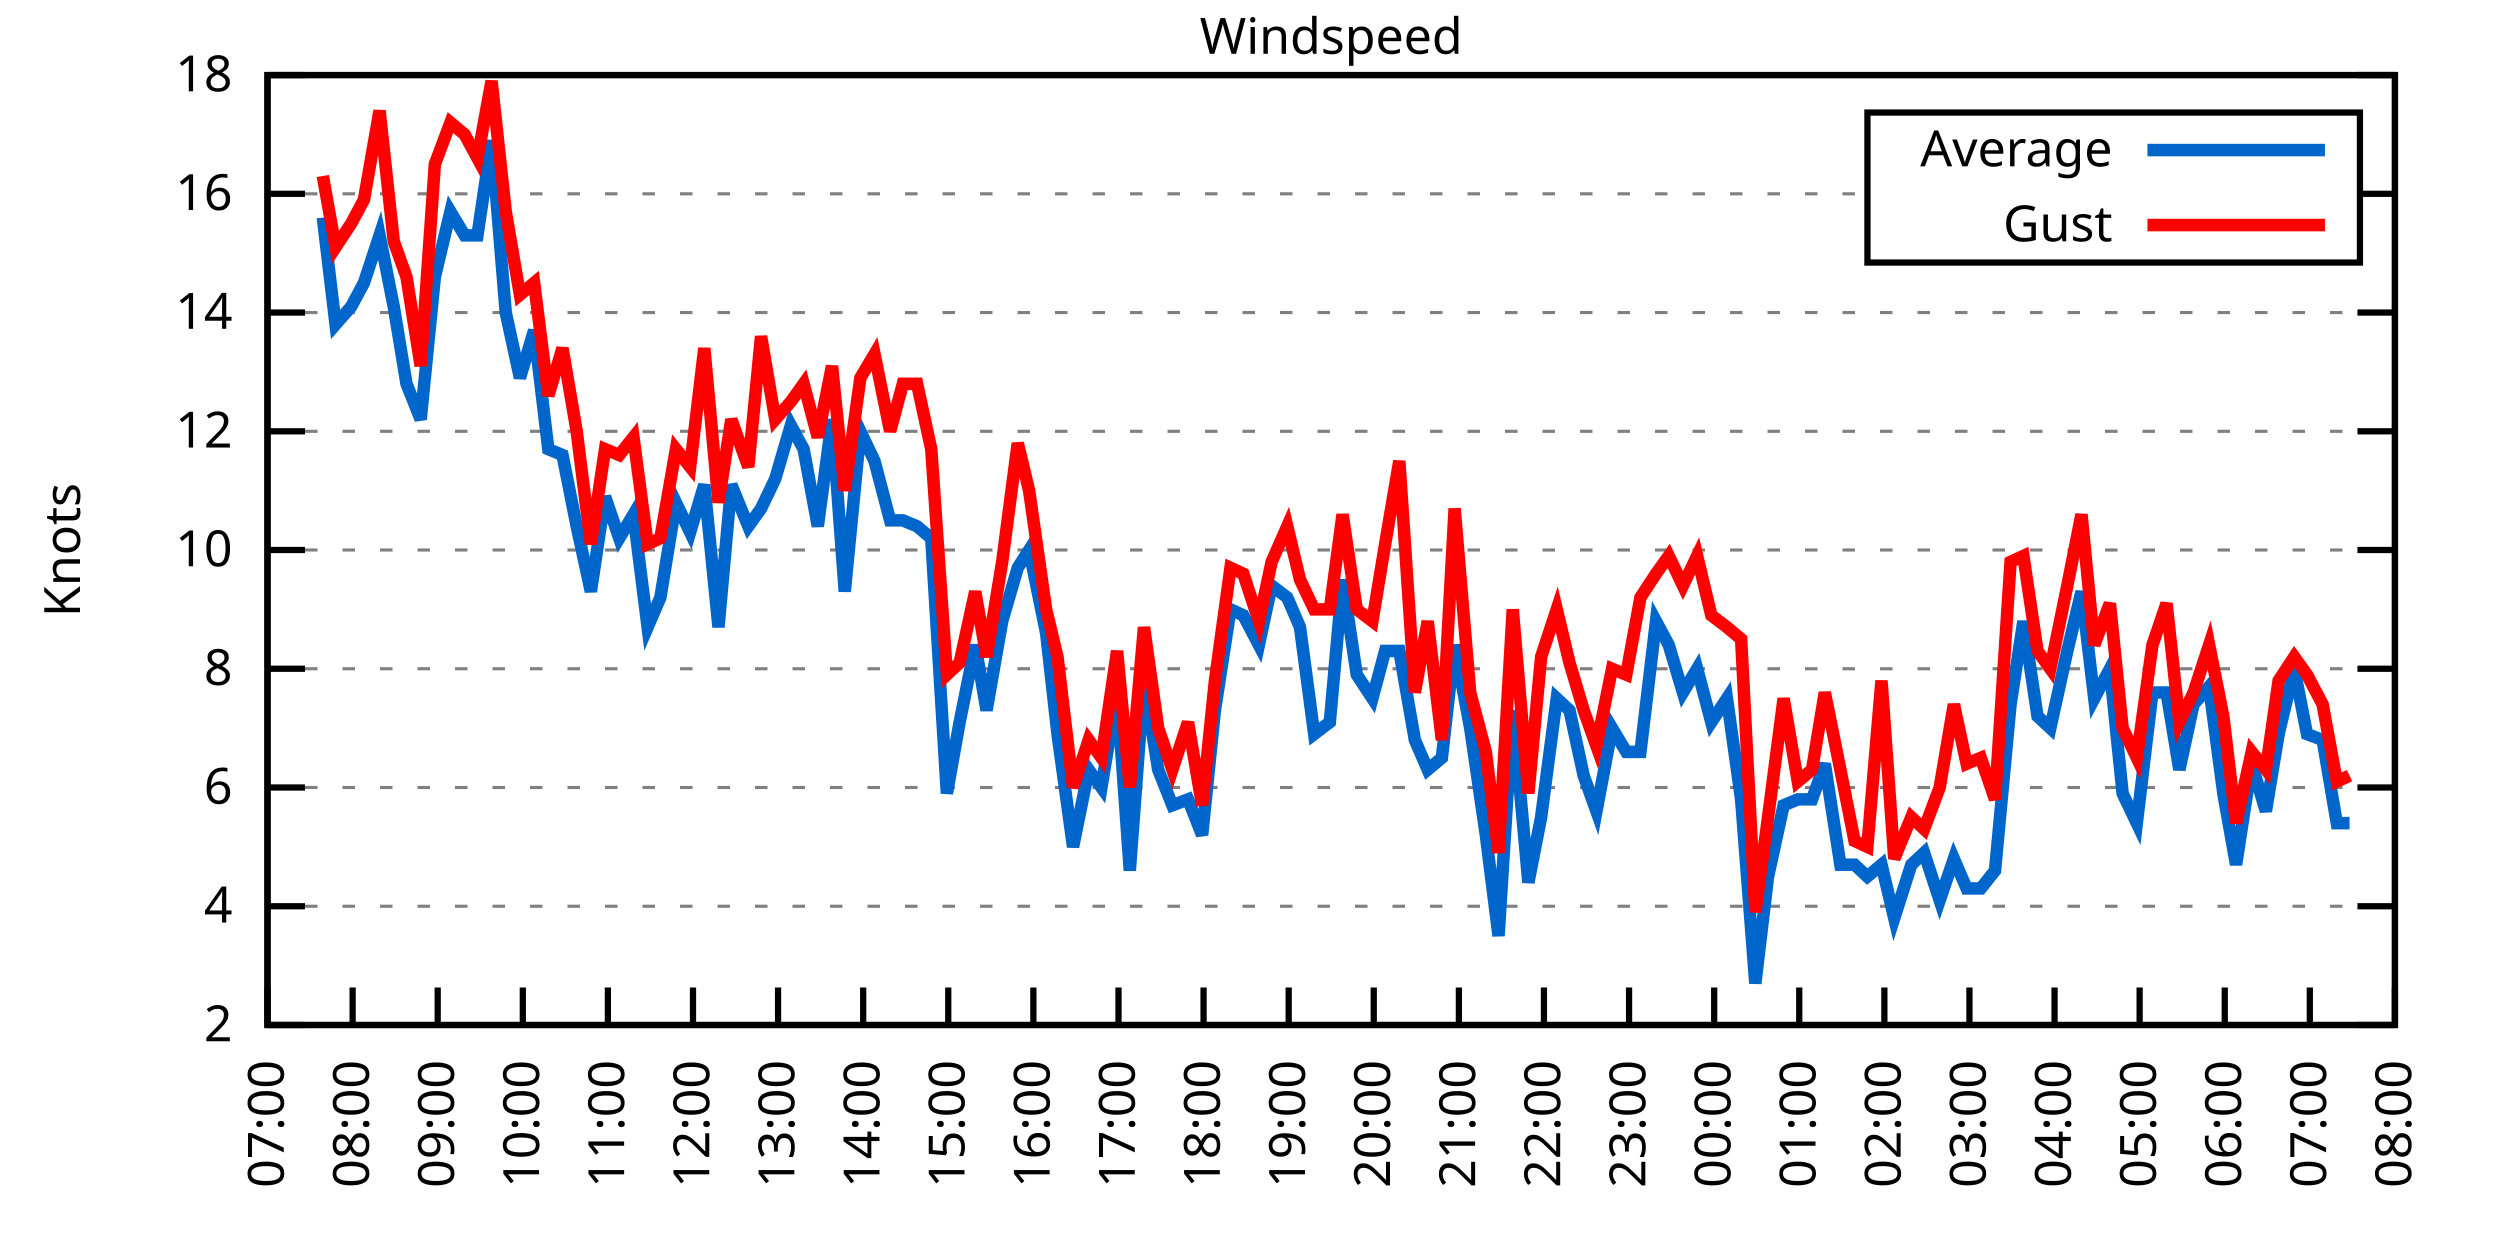
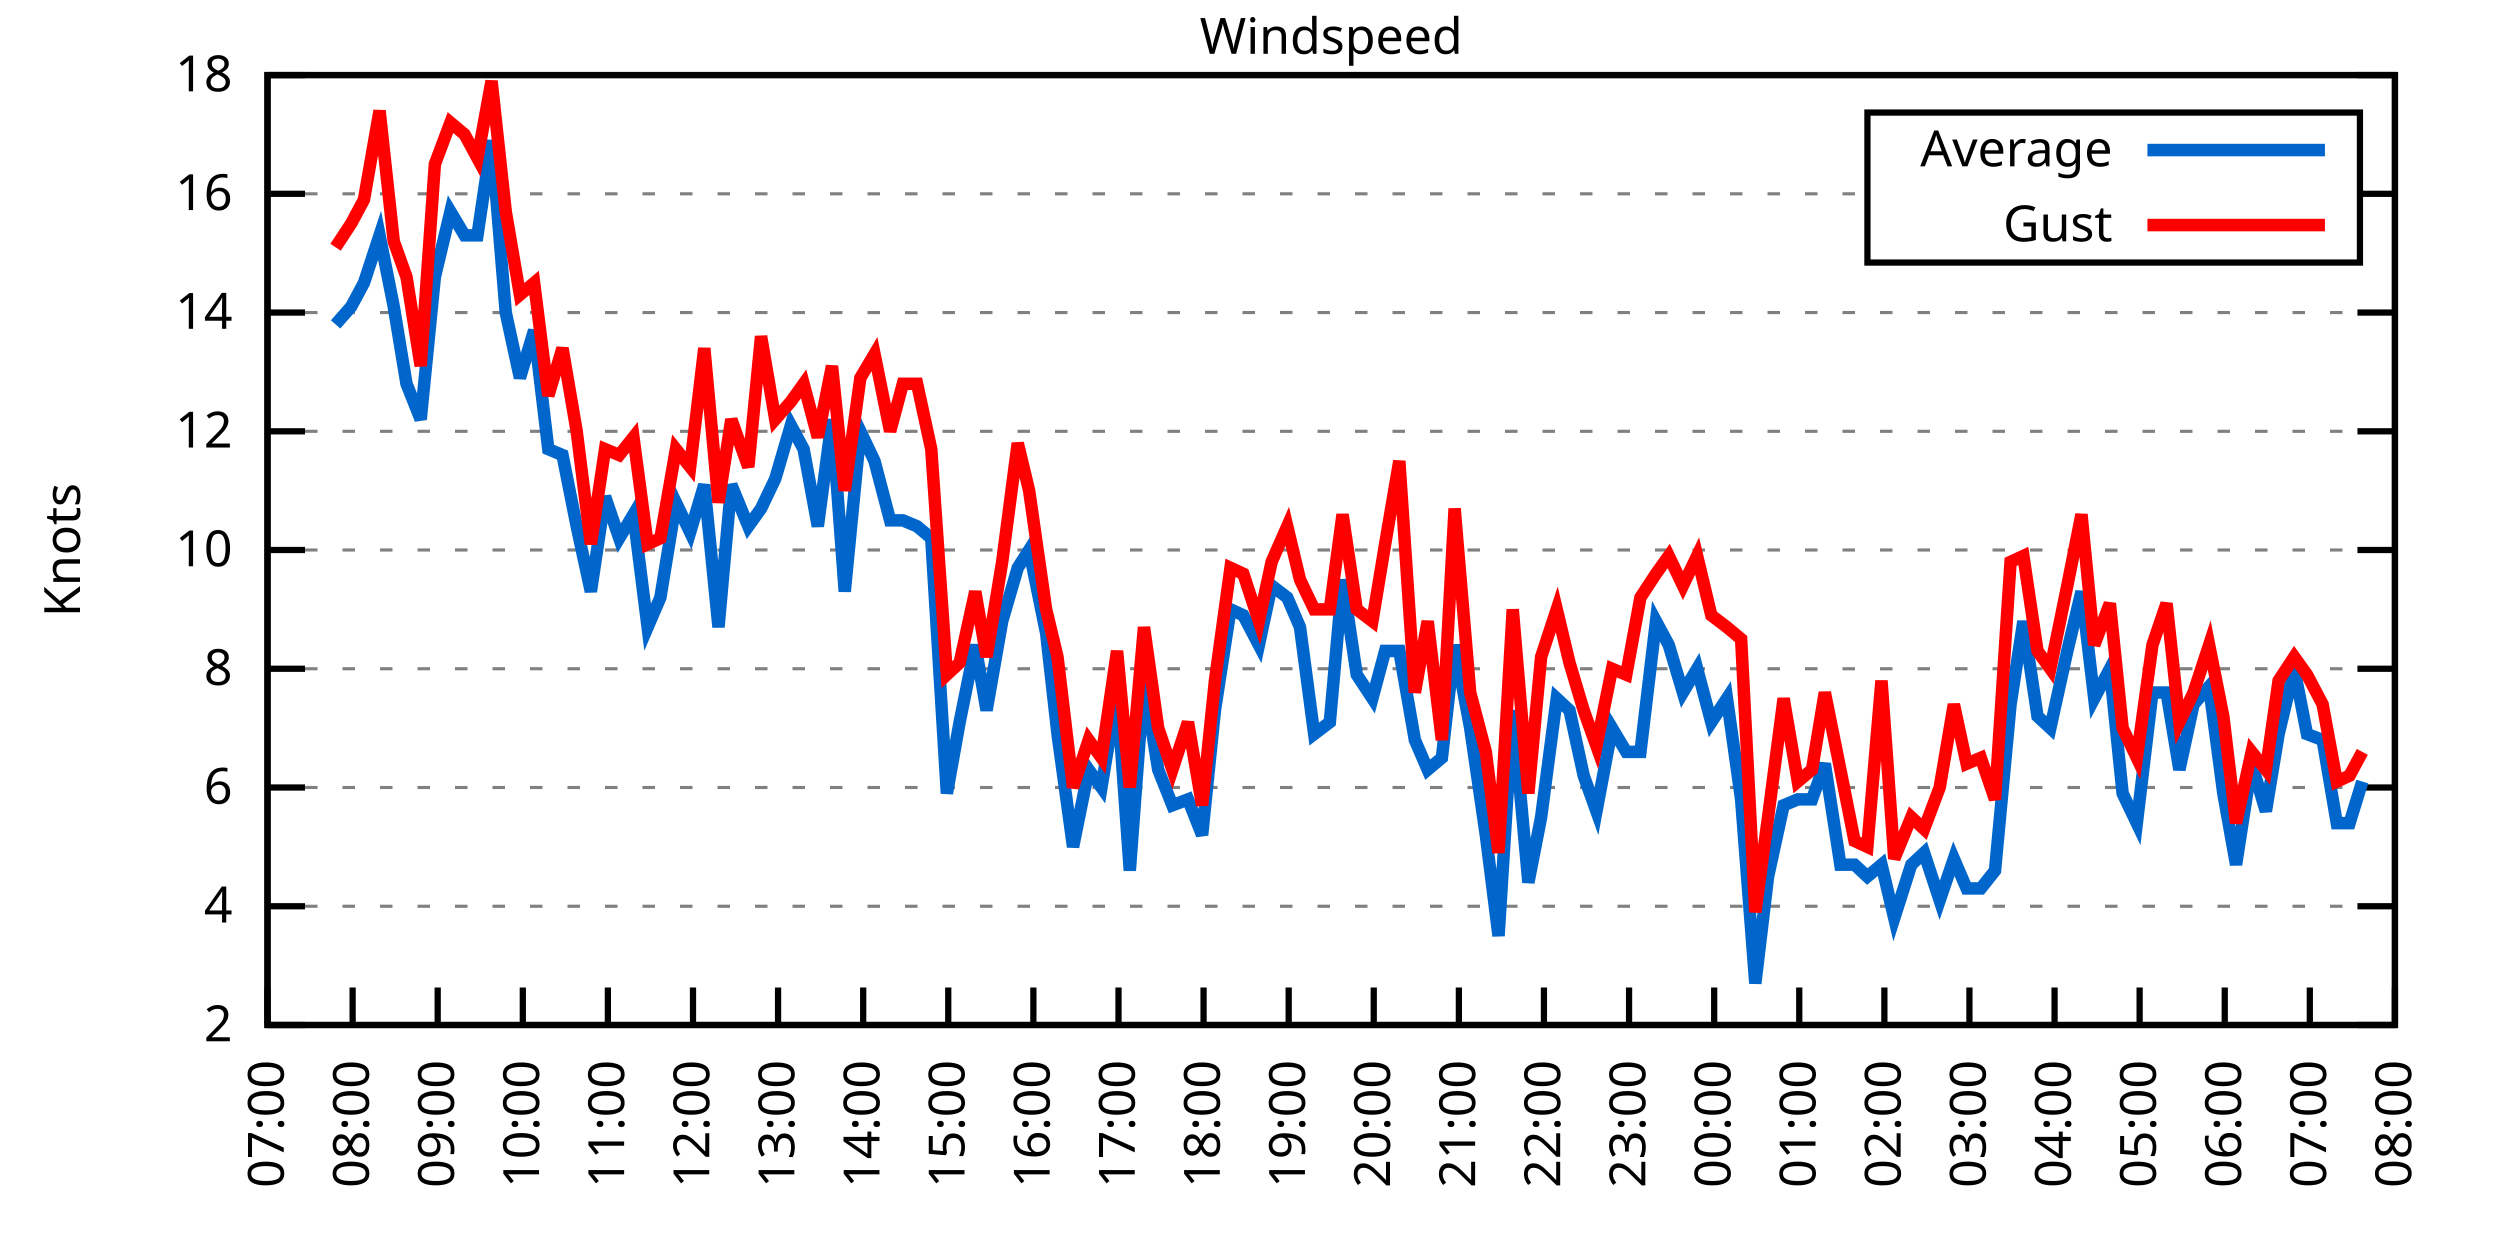
<svg xmlns="http://www.w3.org/2000/svg" xmlns:xlink="http://www.w3.org/1999/xlink" width="400" height="200" viewBox="0 0 400 200">
  <g id="gnuplot_canvas">
    <rect x="0" y="0" width="400" height="200" fill="none" />
    <defs>
      <circle id="gpDot" r="0.5" stroke-width="0.5" stroke="currentColor" />
      <path id="gpPt0" stroke-width="0.333" stroke="currentColor" d="M-1,0 h2 M0,-1 v2" />
      <path id="gpPt1" stroke-width="0.333" stroke="currentColor" d="M-1,-1 L1,1 M1,-1 L-1,1" />
      <path id="gpPt2" stroke-width="0.333" stroke="currentColor" d="M-1,0 L1,0 M0,-1 L0,1 M-1,-1 L1,1 M-1,1 L1,-1" />
      <rect id="gpPt3" stroke-width="0.333" stroke="currentColor" x="-1" y="-1" width="2" height="2" />
      <rect id="gpPt4" stroke-width="0.333" stroke="currentColor" fill="currentColor" x="-1" y="-1" width="2" height="2" />
      <circle id="gpPt5" stroke-width="0.333" stroke="currentColor" cx="0" cy="0" r="1" />
      <use xlink:href="#gpPt5" id="gpPt6" fill="currentColor" stroke="none" />
      <path id="gpPt7" stroke-width="0.333" stroke="currentColor" d="M0,-1.33 L-1.33,0.67 L1.33,0.67 z" />
      <use xlink:href="#gpPt7" id="gpPt8" fill="currentColor" stroke="none" />
      <use xlink:href="#gpPt7" id="gpPt9" stroke="currentColor" transform="rotate(180)" />
      <use xlink:href="#gpPt9" id="gpPt10" fill="currentColor" stroke="none" />
      <use xlink:href="#gpPt3" id="gpPt11" stroke="currentColor" transform="rotate(45)" />
      <use xlink:href="#gpPt11" id="gpPt12" fill="currentColor" stroke="none" />
      <path id="gpPt13" stroke-width="0.333" stroke="currentColor" d="M0,1.330 L1.265,0.411 L0.782,-1.067 L-0.782,-1.076 L-1.265,0.411 z" />
      <use xlink:href="#gpPt13" id="gpPt14" fill="currentColor" stroke="none" />
      <filter id="textbox" filterUnits="objectBoundingBox" x="0" y="0" height="1" width="1">
        <feFlood flood-color="white" flood-opacity="1" result="bgnd" />
        <feComposite in="SourceGraphic" in2="bgnd" operator="atop" />
      </filter>
      <filter id="greybox" filterUnits="objectBoundingBox" x="0" y="0" height="1" width="1">
        <feFlood flood-color="lightgrey" flood-opacity="1" result="grey" />
        <feComposite in="SourceGraphic" in2="grey" operator="atop" />
      </filter>
    </defs>
    <g fill="none" color="white" stroke="currentColor" stroke-width="1.00" stroke-linecap="butt" stroke-linejoin="miter">
</g>
    <g fill="none" color="black" stroke="currentColor" stroke-width="1.00" stroke-linecap="butt" stroke-linejoin="miter">
      <g stroke="none" shape-rendering="crispEdges">
        <polygon fill="rgb(255, 255, 255)" points="42.80,164.00 383.18,164.00 383.18,12.02 42.80,12.02 " />
      </g>
    </g>
    <g fill="none" color="black" stroke="currentColor" stroke-width="1.00" stroke-linecap="butt" stroke-linejoin="miter">
</g>
    <g fill="none" color="black" stroke="black" stroke-width="0.50" stroke-linecap="butt" stroke-linejoin="miter">
</g>
    <g fill="none" color="gray" stroke="currentColor" stroke-width="0.50" stroke-linecap="butt" stroke-linejoin="miter">
      <path stroke="gray" stroke-dasharray="2,4" class="gridline" d="M42.80,164.00 L383.19,164.00  " />
    </g>
    <g fill="none" color="gray" stroke="gray" stroke-width="1.00" stroke-linecap="butt" stroke-linejoin="miter">
</g>
    <g fill="none" color="black" stroke="currentColor" stroke-width="1.00" stroke-linecap="butt" stroke-linejoin="miter">
      <path stroke="black" d="M42.80,164.00 L48.80,164.00 M383.19,164.00 L377.19,164.00  " />
      <g transform="translate(37.20,166.60)" stroke="none" fill="black" font-family="Sans" font-size="8.00" text-anchor="end">
        <text>
          <tspan font-family="Sans"> 2</tspan>
        </text>
      </g>
    </g>
    <g fill="none" color="black" stroke="currentColor" stroke-width="1.00" stroke-linecap="butt" stroke-linejoin="miter">
</g>
    <g fill="none" color="black" stroke="black" stroke-width="0.50" stroke-linecap="butt" stroke-linejoin="miter">
</g>
    <g fill="none" color="gray" stroke="currentColor" stroke-width="0.50" stroke-linecap="butt" stroke-linejoin="miter">
      <path stroke="gray" stroke-dasharray="2,4" class="gridline" d="M42.80,145.00 L383.19,145.00  " />
    </g>
    <g fill="none" color="gray" stroke="gray" stroke-width="1.00" stroke-linecap="butt" stroke-linejoin="miter">
</g>
    <g fill="none" color="black" stroke="currentColor" stroke-width="1.00" stroke-linecap="butt" stroke-linejoin="miter">
      <path stroke="black" d="M42.80,145.00 L48.80,145.00 M383.19,145.00 L377.19,145.00  " />
      <g transform="translate(37.20,147.60)" stroke="none" fill="black" font-family="Sans" font-size="8.00" text-anchor="end">
        <text>
          <tspan font-family="Sans"> 4</tspan>
        </text>
      </g>
    </g>
    <g fill="none" color="black" stroke="currentColor" stroke-width="1.00" stroke-linecap="butt" stroke-linejoin="miter">
</g>
    <g fill="none" color="black" stroke="black" stroke-width="0.50" stroke-linecap="butt" stroke-linejoin="miter">
</g>
    <g fill="none" color="gray" stroke="currentColor" stroke-width="0.50" stroke-linecap="butt" stroke-linejoin="miter">
      <path stroke="gray" stroke-dasharray="2,4" class="gridline" d="M42.80,126.00 L383.19,126.00  " />
    </g>
    <g fill="none" color="gray" stroke="gray" stroke-width="1.00" stroke-linecap="butt" stroke-linejoin="miter">
</g>
    <g fill="none" color="black" stroke="currentColor" stroke-width="1.00" stroke-linecap="butt" stroke-linejoin="miter">
      <path stroke="black" d="M42.80,126.00 L48.80,126.00 M383.19,126.00 L377.19,126.00  " />
      <g transform="translate(37.20,128.60)" stroke="none" fill="black" font-family="Sans" font-size="8.00" text-anchor="end">
        <text>
          <tspan font-family="Sans"> 6</tspan>
        </text>
      </g>
    </g>
    <g fill="none" color="black" stroke="currentColor" stroke-width="1.00" stroke-linecap="butt" stroke-linejoin="miter">
</g>
    <g fill="none" color="black" stroke="black" stroke-width="0.50" stroke-linecap="butt" stroke-linejoin="miter">
</g>
    <g fill="none" color="gray" stroke="currentColor" stroke-width="0.50" stroke-linecap="butt" stroke-linejoin="miter">
      <path stroke="gray" stroke-dasharray="2,4" class="gridline" d="M42.80,107.00 L383.19,107.00  " />
    </g>
    <g fill="none" color="gray" stroke="gray" stroke-width="1.00" stroke-linecap="butt" stroke-linejoin="miter">
</g>
    <g fill="none" color="black" stroke="currentColor" stroke-width="1.00" stroke-linecap="butt" stroke-linejoin="miter">
      <path stroke="black" d="M42.80,107.00 L48.80,107.00 M383.19,107.00 L377.19,107.00  " />
      <g transform="translate(37.20,109.60)" stroke="none" fill="black" font-family="Sans" font-size="8.00" text-anchor="end">
        <text>
          <tspan font-family="Sans"> 8</tspan>
        </text>
      </g>
    </g>
    <g fill="none" color="black" stroke="currentColor" stroke-width="1.00" stroke-linecap="butt" stroke-linejoin="miter">
</g>
    <g fill="none" color="black" stroke="black" stroke-width="0.50" stroke-linecap="butt" stroke-linejoin="miter">
</g>
    <g fill="none" color="gray" stroke="currentColor" stroke-width="0.50" stroke-linecap="butt" stroke-linejoin="miter">
      <path stroke="gray" stroke-dasharray="2,4" class="gridline" d="M42.80,88.00 L383.19,88.00  " />
    </g>
    <g fill="none" color="gray" stroke="gray" stroke-width="1.00" stroke-linecap="butt" stroke-linejoin="miter">
</g>
    <g fill="none" color="black" stroke="currentColor" stroke-width="1.00" stroke-linecap="butt" stroke-linejoin="miter">
      <path stroke="black" d="M42.80,88.00 L48.80,88.00 M383.19,88.00 L377.19,88.00  " />
      <g transform="translate(37.20,90.60)" stroke="none" fill="black" font-family="Sans" font-size="8.00" text-anchor="end">
        <text>
          <tspan font-family="Sans"> 10</tspan>
        </text>
      </g>
    </g>
    <g fill="none" color="black" stroke="currentColor" stroke-width="1.00" stroke-linecap="butt" stroke-linejoin="miter">
</g>
    <g fill="none" color="black" stroke="black" stroke-width="0.50" stroke-linecap="butt" stroke-linejoin="miter">
</g>
    <g fill="none" color="gray" stroke="currentColor" stroke-width="0.50" stroke-linecap="butt" stroke-linejoin="miter">
      <path stroke="gray" stroke-dasharray="2,4" class="gridline" d="M42.80,69.01 L383.19,69.01  " />
    </g>
    <g fill="none" color="gray" stroke="gray" stroke-width="1.00" stroke-linecap="butt" stroke-linejoin="miter">
</g>
    <g fill="none" color="black" stroke="currentColor" stroke-width="1.00" stroke-linecap="butt" stroke-linejoin="miter">
      <path stroke="black" d="M42.80,69.01 L48.80,69.01 M383.19,69.01 L377.19,69.01  " />
      <g transform="translate(37.20,71.61)" stroke="none" fill="black" font-family="Sans" font-size="8.00" text-anchor="end">
        <text>
          <tspan font-family="Sans"> 12</tspan>
        </text>
      </g>
    </g>
    <g fill="none" color="black" stroke="currentColor" stroke-width="1.00" stroke-linecap="butt" stroke-linejoin="miter">
</g>
    <g fill="none" color="black" stroke="black" stroke-width="0.50" stroke-linecap="butt" stroke-linejoin="miter">
</g>
    <g fill="none" color="gray" stroke="currentColor" stroke-width="0.50" stroke-linecap="butt" stroke-linejoin="miter">
      <path stroke="gray" stroke-dasharray="2,4" class="gridline" d="M42.80,50.01 L383.19,50.01  " />
    </g>
    <g fill="none" color="gray" stroke="gray" stroke-width="1.00" stroke-linecap="butt" stroke-linejoin="miter">
</g>
    <g fill="none" color="black" stroke="currentColor" stroke-width="1.00" stroke-linecap="butt" stroke-linejoin="miter">
      <path stroke="black" d="M42.80,50.01 L48.80,50.01 M383.19,50.01 L377.19,50.01  " />
      <g transform="translate(37.20,52.61)" stroke="none" fill="black" font-family="Sans" font-size="8.00" text-anchor="end">
        <text>
          <tspan font-family="Sans"> 14</tspan>
        </text>
      </g>
    </g>
    <g fill="none" color="black" stroke="currentColor" stroke-width="1.00" stroke-linecap="butt" stroke-linejoin="miter">
</g>
    <g fill="none" color="black" stroke="black" stroke-width="0.50" stroke-linecap="butt" stroke-linejoin="miter">
</g>
    <g fill="none" color="gray" stroke="currentColor" stroke-width="0.50" stroke-linecap="butt" stroke-linejoin="miter">
      <path stroke="gray" stroke-dasharray="2,4" class="gridline" d="M42.80,31.01 L298.79,31.01 M377.59,31.01 L383.19,31.01  " />
    </g>
    <g fill="none" color="gray" stroke="gray" stroke-width="1.00" stroke-linecap="butt" stroke-linejoin="miter">
</g>
    <g fill="none" color="black" stroke="currentColor" stroke-width="1.00" stroke-linecap="butt" stroke-linejoin="miter">
      <path stroke="black" d="M42.80,31.01 L48.80,31.01 M383.19,31.01 L377.19,31.01  " />
      <g transform="translate(37.20,33.61)" stroke="none" fill="black" font-family="Sans" font-size="8.00" text-anchor="end">
        <text>
          <tspan font-family="Sans"> 16</tspan>
        </text>
      </g>
    </g>
    <g fill="none" color="black" stroke="currentColor" stroke-width="1.00" stroke-linecap="butt" stroke-linejoin="miter">
</g>
    <g fill="none" color="black" stroke="black" stroke-width="0.50" stroke-linecap="butt" stroke-linejoin="miter">
</g>
    <g fill="none" color="gray" stroke="currentColor" stroke-width="0.50" stroke-linecap="butt" stroke-linejoin="miter">
      <path stroke="gray" stroke-dasharray="2,4" class="gridline" d="M42.80,12.01 L383.19,12.01  " />
    </g>
    <g fill="none" color="gray" stroke="gray" stroke-width="1.00" stroke-linecap="butt" stroke-linejoin="miter">
</g>
    <g fill="none" color="black" stroke="currentColor" stroke-width="1.00" stroke-linecap="butt" stroke-linejoin="miter">
      <path stroke="black" d="M42.80,12.01 L48.80,12.01 M383.19,12.01 L377.19,12.01  " />
      <g transform="translate(37.20,14.61)" stroke="none" fill="black" font-family="Sans" font-size="8.00" text-anchor="end">
        <text>
          <tspan font-family="Sans"> 18</tspan>
        </text>
      </g>
    </g>
    <g fill="none" color="black" stroke="currentColor" stroke-width="1.00" stroke-linecap="butt" stroke-linejoin="miter">
      <path stroke="black" d="M42.80,164.00 L42.80,158.00  " />
      <g transform="translate(45.40,169.60) rotate(270.00)" stroke="none" fill="black" font-family="Sans" font-size="8.00" text-anchor="end">
        <text>
          <tspan font-family="Sans">07:00</tspan>
        </text>
      </g>
    </g>
    <g fill="none" color="black" stroke="currentColor" stroke-width="1.00" stroke-linecap="butt" stroke-linejoin="miter">
      <path stroke="black" d="M56.42,164.00 L56.42,158.00  " />
      <g transform="translate(59.02,169.60) rotate(270.00)" stroke="none" fill="black" font-family="Sans" font-size="8.00" text-anchor="end">
        <text>
          <tspan font-family="Sans">08:00</tspan>
        </text>
      </g>
    </g>
    <g fill="none" color="black" stroke="currentColor" stroke-width="1.00" stroke-linecap="butt" stroke-linejoin="miter">
      <path stroke="black" d="M70.03,164.00 L70.03,158.00  " />
      <g transform="translate(72.63,169.60) rotate(270.00)" stroke="none" fill="black" font-family="Sans" font-size="8.00" text-anchor="end">
        <text>
          <tspan font-family="Sans">09:00</tspan>
        </text>
      </g>
    </g>
    <g fill="none" color="black" stroke="currentColor" stroke-width="1.00" stroke-linecap="butt" stroke-linejoin="miter">
      <path stroke="black" d="M83.65,164.00 L83.65,158.00  " />
      <g transform="translate(86.25,169.60) rotate(270.00)" stroke="none" fill="black" font-family="Sans" font-size="8.00" text-anchor="end">
        <text>
          <tspan font-family="Sans">10:00</tspan>
        </text>
      </g>
    </g>
    <g fill="none" color="black" stroke="currentColor" stroke-width="1.00" stroke-linecap="butt" stroke-linejoin="miter">
      <path stroke="black" d="M97.26,164.00 L97.26,158.00  " />
      <g transform="translate(99.86,169.60) rotate(270.00)" stroke="none" fill="black" font-family="Sans" font-size="8.00" text-anchor="end">
        <text>
          <tspan font-family="Sans">11:00</tspan>
        </text>
      </g>
    </g>
    <g fill="none" color="black" stroke="currentColor" stroke-width="1.00" stroke-linecap="butt" stroke-linejoin="miter">
      <path stroke="black" d="M110.88,164.00 L110.88,158.00  " />
      <g transform="translate(113.48,169.60) rotate(270.00)" stroke="none" fill="black" font-family="Sans" font-size="8.00" text-anchor="end">
        <text>
          <tspan font-family="Sans">12:00</tspan>
        </text>
      </g>
    </g>
    <g fill="none" color="black" stroke="currentColor" stroke-width="1.00" stroke-linecap="butt" stroke-linejoin="miter">
      <path stroke="black" d="M124.49,164.00 L124.49,158.00  " />
      <g transform="translate(127.09,169.60) rotate(270.00)" stroke="none" fill="black" font-family="Sans" font-size="8.00" text-anchor="end">
        <text>
          <tspan font-family="Sans">13:00</tspan>
        </text>
      </g>
    </g>
    <g fill="none" color="black" stroke="currentColor" stroke-width="1.00" stroke-linecap="butt" stroke-linejoin="miter">
      <path stroke="black" d="M138.11,164.00 L138.11,158.00  " />
      <g transform="translate(140.71,169.60) rotate(270.00)" stroke="none" fill="black" font-family="Sans" font-size="8.00" text-anchor="end">
        <text>
          <tspan font-family="Sans">14:00</tspan>
        </text>
      </g>
    </g>
    <g fill="none" color="black" stroke="currentColor" stroke-width="1.00" stroke-linecap="butt" stroke-linejoin="miter">
      <path stroke="black" d="M151.72,164.00 L151.72,158.00  " />
      <g transform="translate(154.32,169.60) rotate(270.00)" stroke="none" fill="black" font-family="Sans" font-size="8.00" text-anchor="end">
        <text>
          <tspan font-family="Sans">15:00</tspan>
        </text>
      </g>
    </g>
    <g fill="none" color="black" stroke="currentColor" stroke-width="1.00" stroke-linecap="butt" stroke-linejoin="miter">
      <path stroke="black" d="M165.34,164.00 L165.34,158.00  " />
      <g transform="translate(167.94,169.60) rotate(270.00)" stroke="none" fill="black" font-family="Sans" font-size="8.00" text-anchor="end">
        <text>
          <tspan font-family="Sans">16:00</tspan>
        </text>
      </g>
    </g>
    <g fill="none" color="black" stroke="currentColor" stroke-width="1.00" stroke-linecap="butt" stroke-linejoin="miter">
      <path stroke="black" d="M178.96,164.00 L178.96,158.00  " />
      <g transform="translate(181.56,169.60) rotate(270.00)" stroke="none" fill="black" font-family="Sans" font-size="8.00" text-anchor="end">
        <text>
          <tspan font-family="Sans">17:00</tspan>
        </text>
      </g>
    </g>
    <g fill="none" color="black" stroke="currentColor" stroke-width="1.00" stroke-linecap="butt" stroke-linejoin="miter">
      <path stroke="black" d="M192.57,164.00 L192.57,158.00  " />
      <g transform="translate(195.17,169.60) rotate(270.00)" stroke="none" fill="black" font-family="Sans" font-size="8.00" text-anchor="end">
        <text>
          <tspan font-family="Sans">18:00</tspan>
        </text>
      </g>
    </g>
    <g fill="none" color="black" stroke="currentColor" stroke-width="1.00" stroke-linecap="butt" stroke-linejoin="miter">
      <path stroke="black" d="M206.19,164.00 L206.19,158.00  " />
      <g transform="translate(208.79,169.60) rotate(270.00)" stroke="none" fill="black" font-family="Sans" font-size="8.00" text-anchor="end">
        <text>
          <tspan font-family="Sans">19:00</tspan>
        </text>
      </g>
    </g>
    <g fill="none" color="black" stroke="currentColor" stroke-width="1.00" stroke-linecap="butt" stroke-linejoin="miter">
      <path stroke="black" d="M219.80,164.00 L219.80,158.00  " />
      <g transform="translate(222.40,169.60) rotate(270.00)" stroke="none" fill="black" font-family="Sans" font-size="8.00" text-anchor="end">
        <text>
          <tspan font-family="Sans">20:00</tspan>
        </text>
      </g>
    </g>
    <g fill="none" color="black" stroke="currentColor" stroke-width="1.00" stroke-linecap="butt" stroke-linejoin="miter">
      <path stroke="black" d="M233.42,164.00 L233.42,158.00  " />
      <g transform="translate(236.02,169.60) rotate(270.00)" stroke="none" fill="black" font-family="Sans" font-size="8.00" text-anchor="end">
        <text>
          <tspan font-family="Sans">21:00</tspan>
        </text>
      </g>
    </g>
    <g fill="none" color="black" stroke="currentColor" stroke-width="1.00" stroke-linecap="butt" stroke-linejoin="miter">
      <path stroke="black" d="M247.03,164.00 L247.03,158.00  " />
      <g transform="translate(249.63,169.60) rotate(270.00)" stroke="none" fill="black" font-family="Sans" font-size="8.00" text-anchor="end">
        <text>
          <tspan font-family="Sans">22:00</tspan>
        </text>
      </g>
    </g>
    <g fill="none" color="black" stroke="currentColor" stroke-width="1.00" stroke-linecap="butt" stroke-linejoin="miter">
      <path stroke="black" d="M260.65,164.00 L260.65,158.00  " />
      <g transform="translate(263.25,169.60) rotate(270.00)" stroke="none" fill="black" font-family="Sans" font-size="8.00" text-anchor="end">
        <text>
          <tspan font-family="Sans">23:00</tspan>
        </text>
      </g>
    </g>
    <g fill="none" color="black" stroke="currentColor" stroke-width="1.00" stroke-linecap="butt" stroke-linejoin="miter">
      <path stroke="black" d="M274.27,164.00 L274.27,158.00  " />
      <g transform="translate(276.87,169.60) rotate(270.00)" stroke="none" fill="black" font-family="Sans" font-size="8.00" text-anchor="end">
        <text>
          <tspan font-family="Sans">00:00</tspan>
        </text>
      </g>
    </g>
    <g fill="none" color="black" stroke="currentColor" stroke-width="1.00" stroke-linecap="butt" stroke-linejoin="miter">
      <path stroke="black" d="M287.88,164.00 L287.88,158.00  " />
      <g transform="translate(290.48,169.60) rotate(270.00)" stroke="none" fill="black" font-family="Sans" font-size="8.00" text-anchor="end">
        <text>
          <tspan font-family="Sans">01:00</tspan>
        </text>
      </g>
    </g>
    <g fill="none" color="black" stroke="currentColor" stroke-width="1.00" stroke-linecap="butt" stroke-linejoin="miter">
      <path stroke="black" d="M301.50,164.00 L301.50,158.00  " />
      <g transform="translate(304.10,169.60) rotate(270.00)" stroke="none" fill="black" font-family="Sans" font-size="8.00" text-anchor="end">
        <text>
          <tspan font-family="Sans">02:00</tspan>
        </text>
      </g>
    </g>
    <g fill="none" color="black" stroke="currentColor" stroke-width="1.00" stroke-linecap="butt" stroke-linejoin="miter">
      <path stroke="black" d="M315.11,164.00 L315.11,158.00  " />
      <g transform="translate(317.71,169.60) rotate(270.00)" stroke="none" fill="black" font-family="Sans" font-size="8.00" text-anchor="end">
        <text>
          <tspan font-family="Sans">03:00</tspan>
        </text>
      </g>
    </g>
    <g fill="none" color="black" stroke="currentColor" stroke-width="1.00" stroke-linecap="butt" stroke-linejoin="miter">
      <path stroke="black" d="M328.73,164.00 L328.73,158.00  " />
      <g transform="translate(331.33,169.60) rotate(270.00)" stroke="none" fill="black" font-family="Sans" font-size="8.00" text-anchor="end">
        <text>
          <tspan font-family="Sans">04:00</tspan>
        </text>
      </g>
    </g>
    <g fill="none" color="black" stroke="currentColor" stroke-width="1.00" stroke-linecap="butt" stroke-linejoin="miter">
      <path stroke="black" d="M342.34,164.00 L342.34,158.00  " />
      <g transform="translate(344.94,169.60) rotate(270.00)" stroke="none" fill="black" font-family="Sans" font-size="8.00" text-anchor="end">
        <text>
          <tspan font-family="Sans">05:00</tspan>
        </text>
      </g>
    </g>
    <g fill="none" color="black" stroke="currentColor" stroke-width="1.00" stroke-linecap="butt" stroke-linejoin="miter">
      <path stroke="black" d="M355.96,164.00 L355.96,158.00  " />
      <g transform="translate(358.56,169.60) rotate(270.00)" stroke="none" fill="black" font-family="Sans" font-size="8.00" text-anchor="end">
        <text>
          <tspan font-family="Sans">06:00</tspan>
        </text>
      </g>
    </g>
    <g fill="none" color="black" stroke="currentColor" stroke-width="1.00" stroke-linecap="butt" stroke-linejoin="miter">
      <path stroke="black" d="M369.57,164.00 L369.57,158.00  " />
      <g transform="translate(372.17,169.60) rotate(270.00)" stroke="none" fill="black" font-family="Sans" font-size="8.00" text-anchor="end">
        <text>
          <tspan font-family="Sans">07:00</tspan>
        </text>
      </g>
    </g>
    <g fill="none" color="black" stroke="currentColor" stroke-width="1.00" stroke-linecap="butt" stroke-linejoin="miter">
      <path stroke="black" d="M383.19,164.00 L383.19,158.00  " />
      <g transform="translate(385.79,169.60) rotate(270.00)" stroke="none" fill="black" font-family="Sans" font-size="8.00" text-anchor="end">
        <text>
          <tspan font-family="Sans">08:00</tspan>
        </text>
      </g>
    </g>
    <g fill="none" color="black" stroke="currentColor" stroke-width="1.00" stroke-linecap="butt" stroke-linejoin="miter">
</g>
    <g fill="none" color="black" stroke="currentColor" stroke-width="1.00" stroke-linecap="butt" stroke-linejoin="miter">
      <path stroke="black" d="M42.80,12.01 L42.80,164.00 L383.19,164.00 L383.19,12.01 L42.80,12.01 Z  " />
    </g>
    <g fill="none" color="black" stroke="currentColor" stroke-width="1.00" stroke-linecap="butt" stroke-linejoin="miter">
</g>
    <g fill="none" color="black" stroke="currentColor" stroke-width="1.00" stroke-linecap="butt" stroke-linejoin="miter">
      <path stroke="black" d="M298.79,42.01 L298.79,18.01 L377.59,18.01 L377.59,42.01 L298.79,42.01 Z  " />
    </g>
    <g id="Windspeed_plot_1">
      <g fill="none" color="white" stroke="black" stroke-width="2.00" stroke-linecap="butt" stroke-linejoin="miter">
</g>
      <g fill="none" color="black" stroke="currentColor" stroke-width="2.00" stroke-linecap="butt" stroke-linejoin="miter">
        <g transform="translate(337.99,26.61)" stroke="none" fill="black" font-family="Sans" font-size="8.00" text-anchor="end">
          <text>
            <tspan font-family="Sans">Average</tspan>
          </text>
        </g>
      </g>
      <g fill="none" color="black" stroke="currentColor" stroke-width="2.00" stroke-linecap="butt" stroke-linejoin="miter">
-         <path stroke="rgb(  0, 102, 204)" d="M343.59,24.01 L371.99,24.01 M51.65,34.81 L53.69,51.91 L56.19,49.06 L58.23,45.26 L60.73,37.66 L63.00,49.06   L65.04,61.41 L67.31,67.11 L69.58,44.31 L72.07,33.86 L74.34,37.66 L76.39,37.66 L78.65,22.46 L80.92,50.01   L83.19,60.46 L85.46,52.86 L87.73,71.86 L90.00,72.81 L92.27,84.21 L94.54,94.65 L96.81,79.46 L99.08,86.11   L101.35,82.31 L103.62,100.35 L105.66,95.60 L108.15,80.41 L110.42,85.16 L112.69,77.56 L114.96,100.35 L117.01,77.56   L119.73,84.21 L121.77,81.36 L124.04,76.61 L126.54,68.06 L128.58,71.86 L130.85,84.21 L133.12,67.11 L135.16,94.65   L137.66,69.01 L139.92,73.76 L142.42,83.26 L144.46,83.26 L146.73,84.21 L149.00,86.11 L151.50,126.95 L153.54,115.55   L156.04,103.20 L157.85,113.65 L160.35,99.40 L162.84,90.85 L164.66,88.00 L167.38,101.30 L169.20,117.45 L171.69,135.50   L174.19,123.15 L176.23,126.00 L178.73,110.80 L180.77,139.30 L183.04,108.90 L185.31,123.15 L187.58,128.85 L190.08,127.90   L192.34,133.60 L194.39,113.65 L196.88,97.50 L198.93,98.45 L201.42,103.20 L203.46,93.70 L205.96,95.60 L208.00,100.35   L210.27,117.45 L212.77,115.55 L214.81,92.75 L217.08,107.95 L219.58,111.75 L221.62,104.15 L223.89,104.15 L226.38,118.40   L228.43,123.15 L230.70,121.25 L232.74,103.20 L235.23,116.50 L237.73,133.60 L239.77,149.75 L242.04,113.65 L244.54,141.20   L246.58,130.75 L249.08,111.75 L251.12,113.65 L253.39,124.10 L255.43,129.80 L257.93,116.50 L260.20,120.30 L262.47,120.30   L264.96,99.40 L267.00,103.20 L269.27,110.80 L271.54,107.00 L273.81,115.55 L276.31,111.75 L278.58,127.90 L280.85,157.35   L282.89,140.25 L285.38,128.85 L287.65,127.90 L289.92,127.90 L291.97,122.20 L294.46,138.35 L296.73,138.35 L298.77,140.25   L301.04,138.35 L303.08,146.90 L305.81,138.35 L307.85,136.45 L310.35,144.05 L312.62,137.40 L314.66,142.15 L316.93,142.15   L319.20,139.30 L321.69,112.70 L323.74,99.40 L326.00,114.60 L328.05,116.50 L330.77,104.15 L333.04,94.65 L335.08,111.75   L337.58,107.00 L339.62,126.95 L341.89,131.70 L344.39,110.80 L346.65,110.80 L348.70,123.15 L350.97,112.70 L353.46,109.85   L355.73,126.95 L357.77,138.35 L360.27,122.20 L362.54,129.80 L364.58,117.45 L367.08,107.00 L369.12,117.45 L371.62,118.40   L373.89,131.70 L375.93,131.70  " />
+         <path stroke="rgb(  0, 102, 204)" d="M343.59,24.01 L371.99,24.01 M53.69,51.91 L56.19,49.06 L58.23,45.26 L60.73,37.66 L63.00,49.06 L65.04,61.41   L67.31,67.11 L69.58,44.31 L72.07,33.86 L74.34,37.66 L76.39,37.66 L78.65,22.46 L80.92,50.01 L83.19,60.46   L85.46,52.86 L87.73,71.86 L90.00,72.81 L92.27,84.21 L94.54,94.65 L96.81,79.46 L99.08,86.11 L101.35,82.31   L103.62,100.35 L105.66,95.60 L108.15,80.41 L110.42,85.16 L112.69,77.56 L114.96,100.35 L117.01,77.56 L119.73,84.21   L121.77,81.36 L124.04,76.61 L126.54,68.06 L128.58,71.86 L130.85,84.21 L133.12,67.11 L135.16,94.65 L137.66,69.01   L139.92,73.76 L142.42,83.26 L144.46,83.26 L146.73,84.21 L149.00,86.11 L151.50,126.95 L153.54,115.55 L156.04,103.20   L157.85,113.65 L160.35,99.40 L162.84,90.85 L164.66,88.00 L167.38,101.30 L169.20,117.45 L171.69,135.50 L174.19,123.15   L176.23,126.00 L178.73,110.80 L180.77,139.30 L183.04,108.90 L185.31,123.15 L187.58,128.85 L190.08,127.90 L192.34,133.60   L194.39,113.65 L196.88,97.50 L198.93,98.45 L201.42,103.20 L203.46,93.70 L205.96,95.60 L208.00,100.35 L210.27,117.45   L212.77,115.55 L214.81,92.75 L217.08,107.95 L219.58,111.75 L221.62,104.15 L223.89,104.15 L226.38,118.40 L228.43,123.15   L230.70,121.25 L232.74,103.20 L235.23,116.50 L237.73,133.60 L239.77,149.75 L242.04,113.65 L244.54,141.20 L246.58,130.75   L249.08,111.75 L251.12,113.65 L253.39,124.10 L255.43,129.80 L257.93,116.50 L260.20,120.30 L262.47,120.30 L264.96,99.40   L267.00,103.20 L269.27,110.80 L271.54,107.00 L273.81,115.55 L276.31,111.75 L278.58,127.90 L280.85,157.35 L282.89,140.25   L285.38,128.85 L287.65,127.90 L289.92,127.90 L291.97,122.20 L294.46,138.35 L296.73,138.35 L298.77,140.25 L301.04,138.35   L303.08,146.90 L305.81,138.35 L307.85,136.45 L310.35,144.05 L312.62,137.40 L314.66,142.15 L316.93,142.15 L319.20,139.30   L321.69,112.70 L323.74,99.40 L326.00,114.60 L328.05,116.50 L330.77,104.15 L333.04,94.65 L335.08,111.75 L337.58,107.00   L339.62,126.95 L341.89,131.70 L344.39,110.80 L346.65,110.80 L348.70,123.15 L350.97,112.70 L353.46,109.85 L355.73,126.95   L357.77,138.35 L360.27,122.20 L362.54,129.80 L364.58,117.45 L367.08,107.00 L369.12,117.45 L371.62,118.40 L373.89,131.70   L375.93,131.70 L377.97,125.05  " />
      </g>
    </g>
    <g id="Windspeed_plot_2">
      <g fill="none" color="black" stroke="currentColor" stroke-width="2.00" stroke-linecap="butt" stroke-linejoin="miter">
        <g transform="translate(337.99,38.61)" stroke="none" fill="black" font-family="Sans" font-size="8.00" text-anchor="end">
          <text>
            <tspan font-family="Sans">Gust</tspan>
          </text>
        </g>
      </g>
      <g fill="none" color="black" stroke="currentColor" stroke-width="2.00" stroke-linecap="butt" stroke-linejoin="miter">
-         <path stroke="rgb(255,   0,   0)" d="M343.59,36.01 L371.99,36.01 M51.65,28.16 L53.69,39.56 L56.19,35.76 L58.23,31.96 L60.73,17.71 L63.00,38.61   L65.04,44.31 L67.31,58.56 L69.58,26.26 L72.07,19.61 L74.34,21.51 L76.39,25.31 L78.65,12.96 L80.92,33.86   L83.19,47.16 L85.46,45.26 L87.73,63.31 L90.00,55.71 L92.27,69.01 L94.54,87.06 L96.81,71.86 L99.08,72.81   L101.35,69.96 L103.62,87.06 L105.66,86.11 L108.15,71.86 L110.42,74.71 L112.69,55.71 L114.96,80.41 L117.01,67.11   L119.73,74.71 L121.77,53.81 L124.04,67.11 L126.54,64.26 L128.58,61.41 L130.85,69.96 L133.12,58.56 L135.16,78.51   L137.66,60.46 L139.92,56.66 L142.42,69.01 L144.46,61.41 L146.73,61.41 L149.00,71.86 L151.50,107.95 L153.54,106.05   L156.04,94.65 L157.85,105.10 L160.35,89.90 L162.84,70.91 L164.66,78.51 L167.38,97.50 L169.20,105.10 L171.69,126.00   L174.19,118.40 L176.23,121.25 L178.73,104.15 L180.77,126.00 L183.04,100.35 L185.31,116.50 L187.58,123.15 L190.08,115.55   L192.34,128.85 L194.39,108.90 L196.88,90.85 L198.93,91.80 L201.42,99.40 L203.46,89.90 L205.96,84.21 L208.00,92.75   L210.27,97.50 L212.77,97.50 L214.81,82.31 L217.08,97.50 L219.58,99.40 L221.62,87.06 L223.89,73.76 L226.38,110.80   L228.43,99.40 L230.70,118.40 L232.74,81.36 L235.23,110.80 L237.73,120.30 L239.77,136.45 L242.04,97.50 L244.54,126.95   L246.58,105.10 L249.08,97.50 L251.12,106.05 L253.39,113.65 L255.43,119.35 L257.93,107.00 L260.20,107.95 L262.47,95.60   L264.96,91.80 L267.00,88.95 L269.27,93.70 L271.54,88.95 L273.81,98.45 L276.31,100.35 L278.58,102.25 L280.85,145.95   L282.89,130.75 L285.38,111.75 L287.65,125.05 L289.92,123.15 L291.97,110.80 L294.46,123.15 L296.73,134.55 L298.77,135.50   L301.04,108.90 L303.08,137.40 L305.81,130.75 L307.85,132.65 L310.35,126.00 L312.62,112.70 L314.66,122.20 L316.93,121.25   L319.20,127.90 L321.69,89.90 L323.74,88.95 L326.00,104.15 L328.05,107.00 L330.77,93.70 L333.04,82.31 L335.08,103.20   L337.58,96.55 L339.62,116.50 L341.89,121.25 L344.39,103.20 L346.65,96.55 L348.70,115.55 L350.97,110.80 L353.46,103.20   L355.73,114.60 L357.77,131.70 L360.27,120.30 L362.54,123.15 L364.58,108.90 L367.08,105.10 L369.12,107.95 L371.62,112.70   L373.89,125.05 L375.93,124.10  " />
+         <path stroke="rgb(255,   0,   0)" d="M343.59,36.01 L371.99,36.01 M53.69,39.56 L56.19,35.76 L58.23,31.96 L60.73,17.71 L63.00,38.61 L65.04,44.31   L67.31,58.56 L69.58,26.26 L72.07,19.61 L74.34,21.51 L76.39,25.31 L78.65,12.96 L80.92,33.86 L83.19,47.16   L85.46,45.26 L87.73,63.31 L90.00,55.71 L92.27,69.01 L94.54,87.06 L96.81,71.86 L99.08,72.81 L101.35,69.96   L103.62,87.06 L105.66,86.11 L108.15,71.86 L110.42,74.71 L112.69,55.71 L114.96,80.41 L117.01,67.11 L119.73,74.71   L121.77,53.81 L124.04,67.11 L126.54,64.26 L128.58,61.41 L130.85,69.96 L133.12,58.56 L135.16,78.51 L137.66,60.46   L139.92,56.66 L142.42,69.01 L144.46,61.41 L146.73,61.41 L149.00,71.86 L151.50,107.95 L153.54,106.05 L156.04,94.65   L157.85,105.10 L160.35,89.90 L162.84,70.91 L164.66,78.51 L167.38,97.50 L169.20,105.10 L171.69,126.00 L174.19,118.40   L176.23,121.25 L178.73,104.15 L180.77,126.00 L183.04,100.35 L185.31,116.50 L187.58,123.15 L190.08,115.55 L192.34,128.85   L194.39,108.90 L196.88,90.85 L198.93,91.80 L201.42,99.40 L203.46,89.90 L205.96,84.21 L208.00,92.75 L210.27,97.50   L212.77,97.50 L214.81,82.31 L217.08,97.50 L219.58,99.40 L221.62,87.06 L223.89,73.76 L226.38,110.80 L228.43,99.40   L230.70,118.40 L232.74,81.36 L235.23,110.80 L237.73,120.30 L239.77,136.45 L242.04,97.50 L244.54,126.95 L246.58,105.10   L249.08,97.50 L251.12,106.05 L253.39,113.65 L255.43,119.35 L257.93,107.00 L260.20,107.95 L262.47,95.60 L264.96,91.80   L267.00,88.95 L269.27,93.70 L271.54,88.95 L273.81,98.45 L276.31,100.35 L278.58,102.25 L280.85,145.95 L282.89,130.75   L285.38,111.75 L287.65,125.05 L289.92,123.15 L291.97,110.80 L294.46,123.15 L296.73,134.55 L298.77,135.50 L301.04,108.90   L303.08,137.40 L305.81,130.75 L307.85,132.65 L310.35,126.00 L312.62,112.70 L314.66,122.20 L316.93,121.25 L319.20,127.90   L321.69,89.90 L323.74,88.95 L326.00,104.15 L328.05,107.00 L330.77,93.70 L333.04,82.31 L335.08,103.20 L337.58,96.55   L339.62,116.50 L341.89,121.25 L344.39,103.20 L346.65,96.55 L348.70,115.55 L350.97,110.80 L353.46,103.20 L355.73,114.60   L357.77,131.70 L360.27,120.30 L362.54,123.15 L364.58,108.90 L367.08,105.10 L369.12,107.95 L371.62,112.70 L373.89,125.05   L375.93,124.10 L377.97,120.30  " />
      </g>
    </g>
    <g fill="none" color="black" stroke="currentColor" stroke-width="2.00" stroke-linecap="butt" stroke-linejoin="miter">
</g>
    <g fill="none" color="black" stroke="black" stroke-width="1.00" stroke-linecap="butt" stroke-linejoin="miter">
</g>
    <g fill="none" color="black" stroke="currentColor" stroke-width="1.00" stroke-linecap="butt" stroke-linejoin="miter">
      <path stroke="black" d="M42.80,12.01 L42.80,164.00 L383.19,164.00 L383.19,12.01 L42.80,12.01 Z  " />
      <g transform="translate(12.80,88.01) rotate(270.00)" stroke="none" fill="black" font-family="Sans" font-size="8.00" text-anchor="middle">
        <text>
          <tspan font-family="Sans">Knots</tspan>
        </text>
      </g>
    </g>
    <g fill="none" color="black" stroke="currentColor" stroke-width="1.00" stroke-linecap="butt" stroke-linejoin="miter">
</g>
    <g fill="none" color="black" stroke="currentColor" stroke-width="1.00" stroke-linecap="butt" stroke-linejoin="miter">
      <g transform="translate(212.99,8.61)" stroke="none" fill="black" font-family="Sans" font-size="8.00" text-anchor="middle">
        <text>
          <tspan font-family="Sans">Windspeed</tspan>
        </text>
      </g>
    </g>
    <g fill="none" color="black" stroke="currentColor" stroke-width="1.00" stroke-linecap="butt" stroke-linejoin="miter">
</g>
  </g>
</svg>
